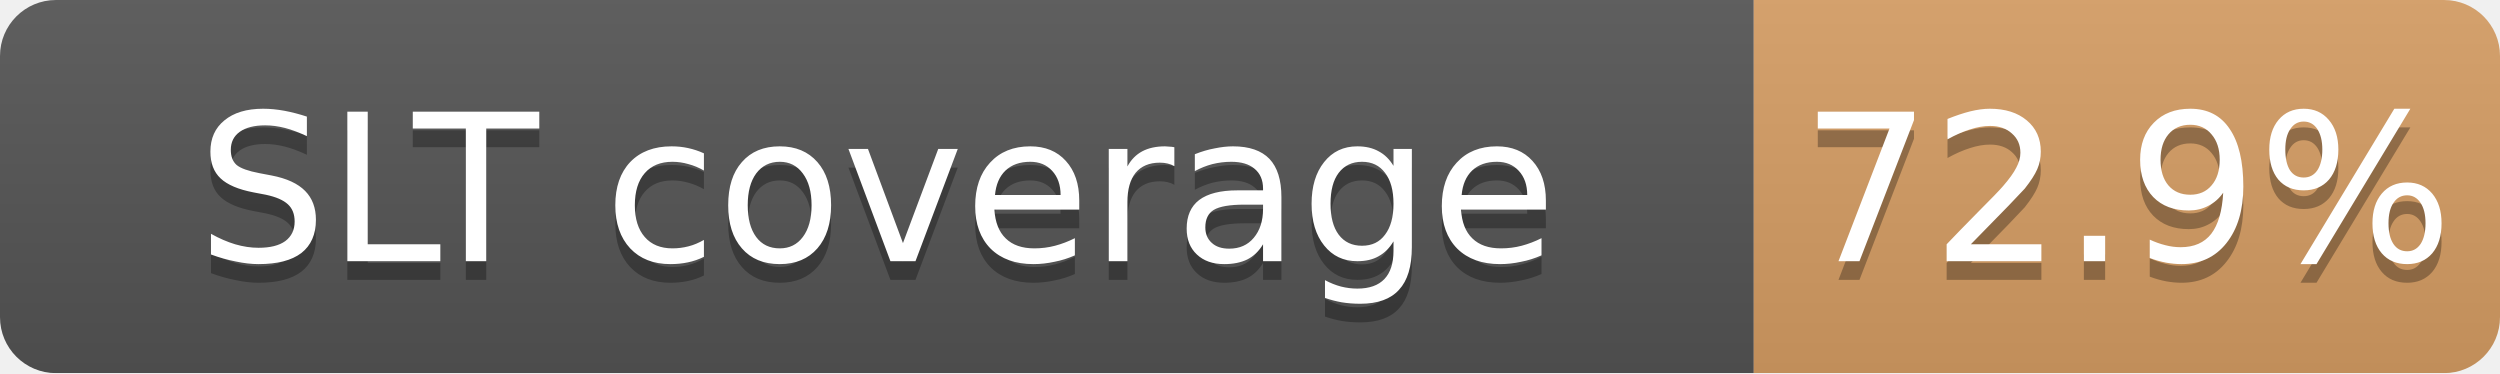
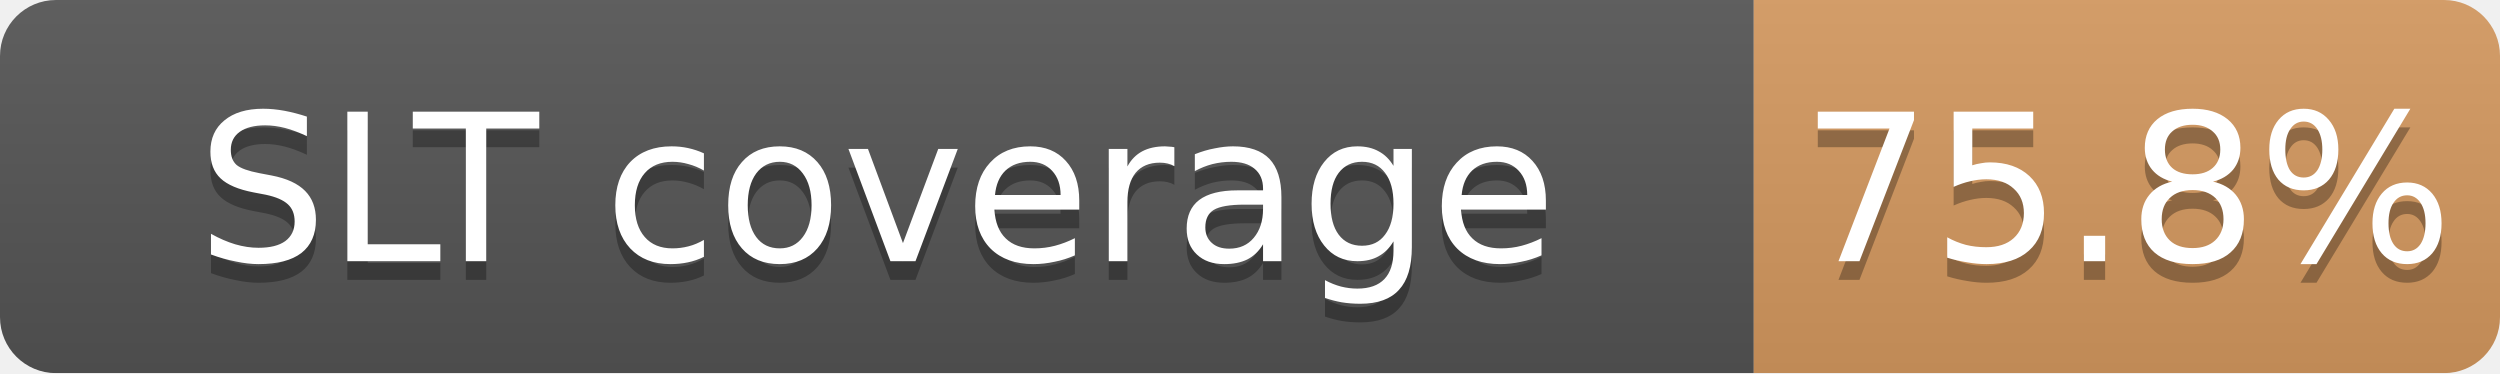
<svg xmlns="http://www.w3.org/2000/svg" width="134" height="20">
  <linearGradient id="b" x2="0" y2="100%">
    <stop offset="0" stop-color="#bbb" stop-opacity=".1" />
    <stop offset="1" stop-opacity=".1" />
  </linearGradient>
  <mask id="a">
    <rect width="134" height="20" rx="3" fill="#fff" />
  </mask>
  <g mask="url(#a)">
    <path fill="#555" d="M0 0h94v20H0z" />
-     <path fill="#CD7F32" fill-opacity="0.73" d="M94 0h40v20H94z" />
+     <path fill="#CD7F32" fill-opacity="0.76" d="M94 0h40v20H94z" />
    <path fill="url(#b)" d="M0 0h134v20H0z" />
  </g>
  <g fill="#fff" text-anchor="middle" font-family="DejaVu Sans,Verdana,Geneva,sans-serif" font-size="11">
    <text x="47.0" y="15" fill="#010101" fill-opacity=".3">SLT coverage</text>
    <text x="47.0" y="14">SLT coverage</text>
-     <text x="114.0" y="15" fill="#010101" fill-opacity=".3">72.9%</text>
-     <text x="114.0" y="14">72.9%</text>
+     <text x="114.0" y="15" fill="#010101" fill-opacity=".3">75.8%</text>
+     <text x="114.0" y="14">75.8%</text>
  </g>
</svg>
